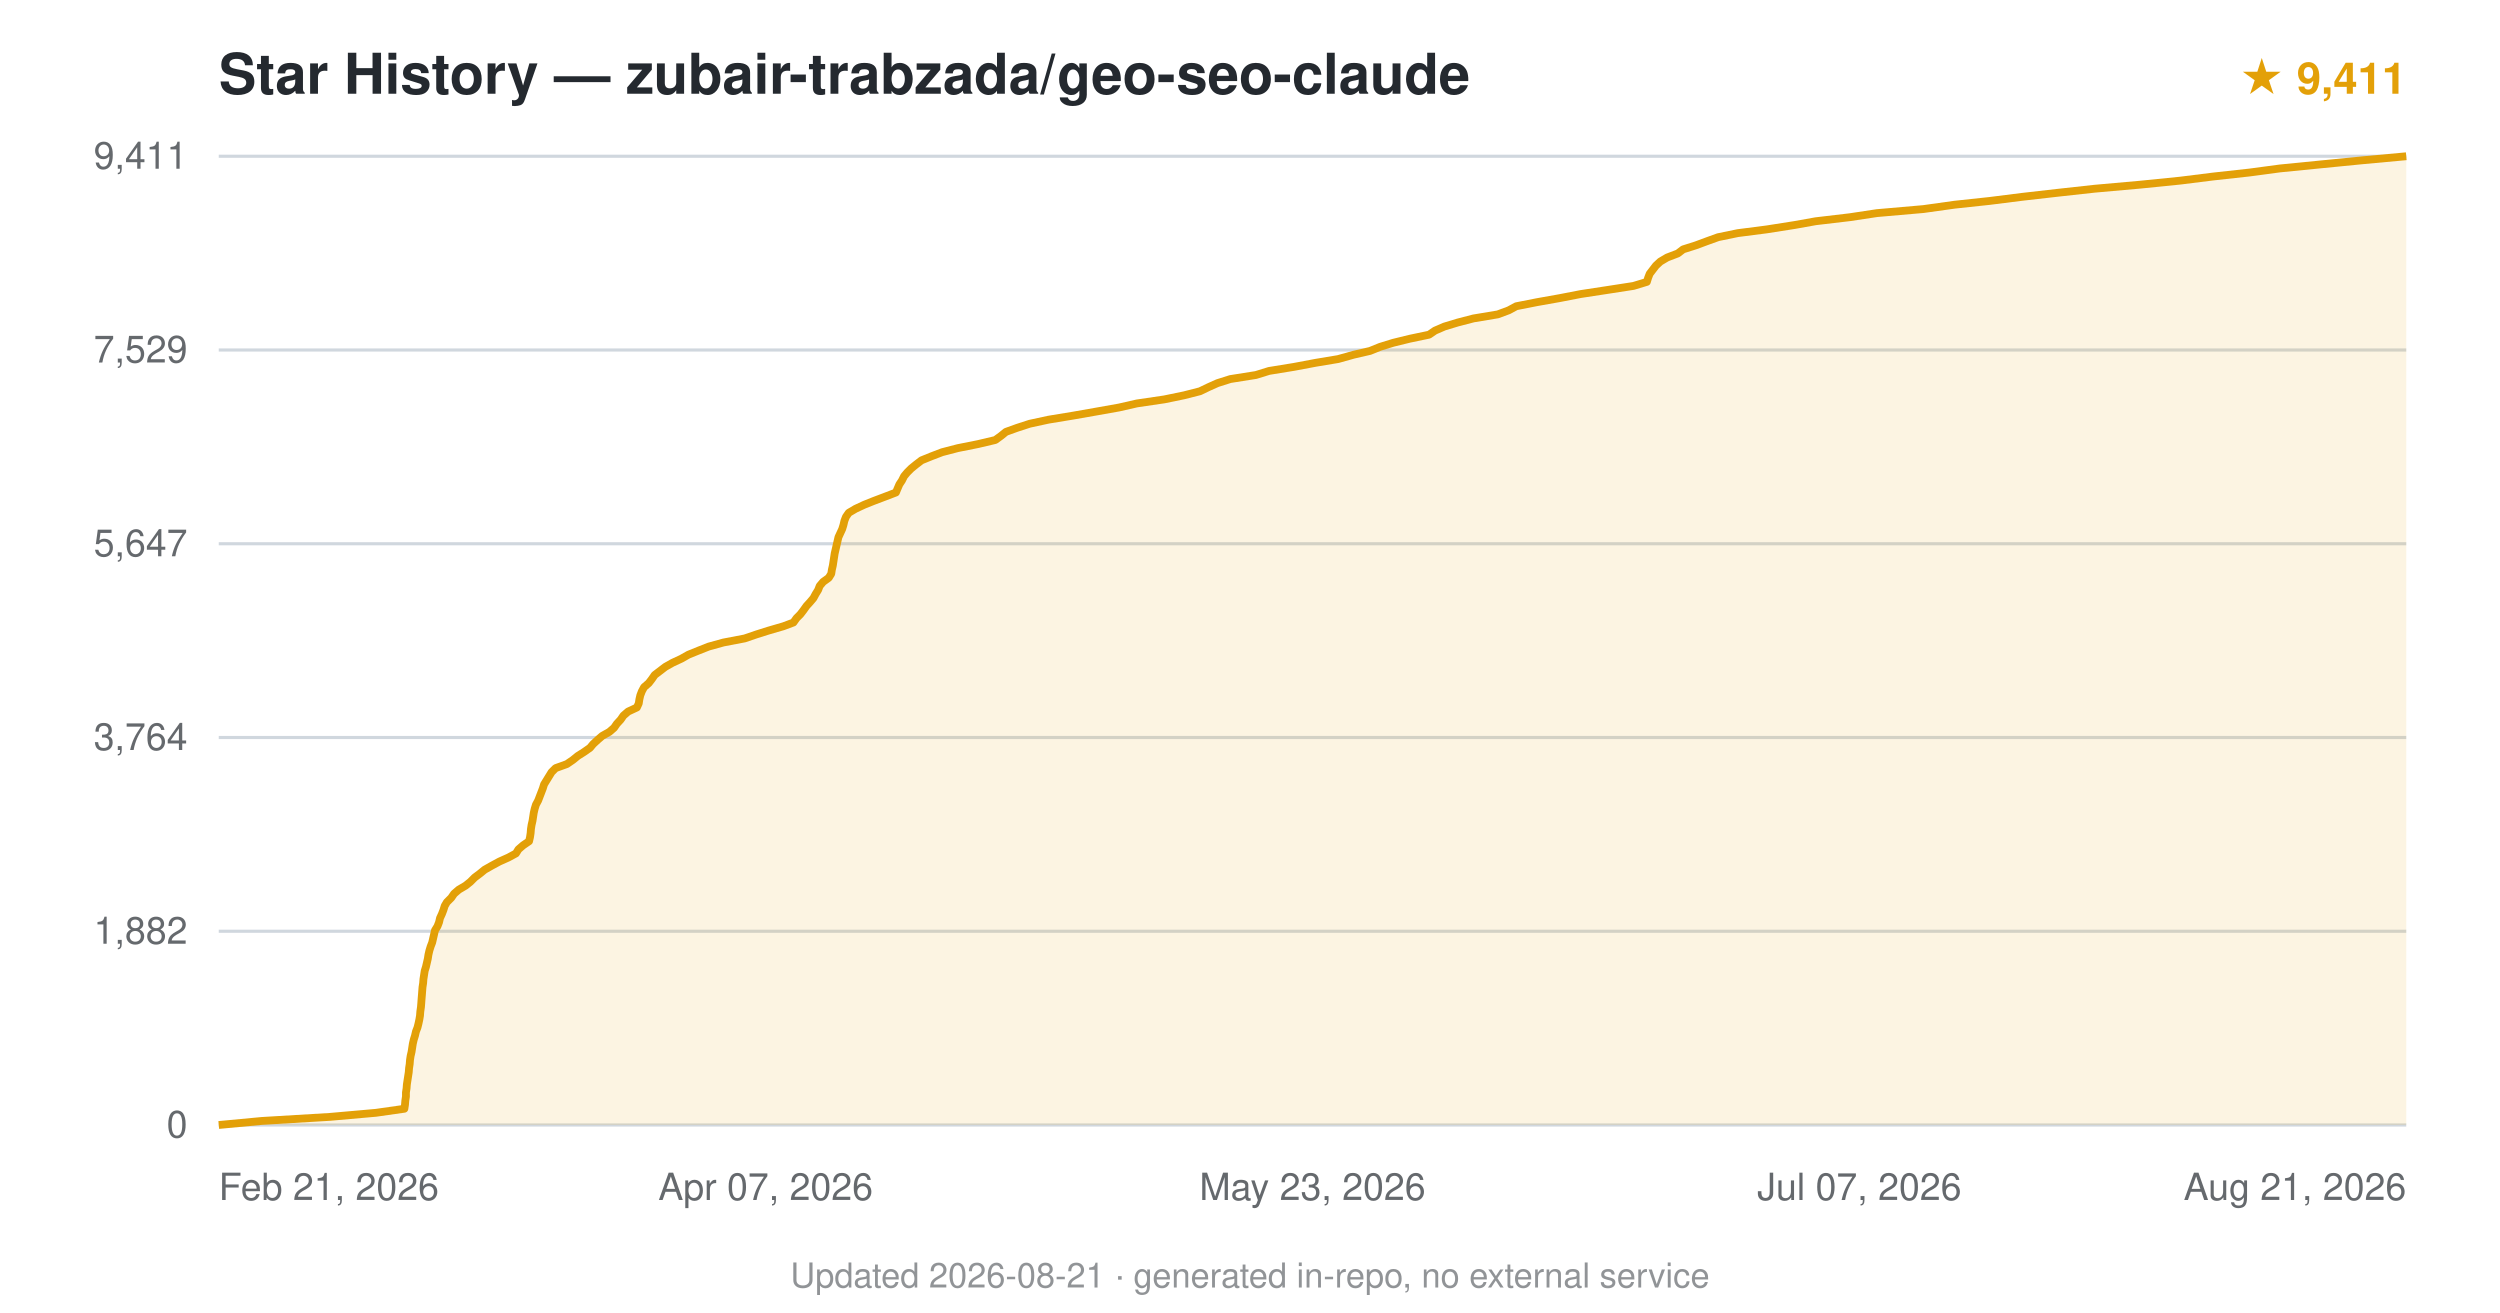
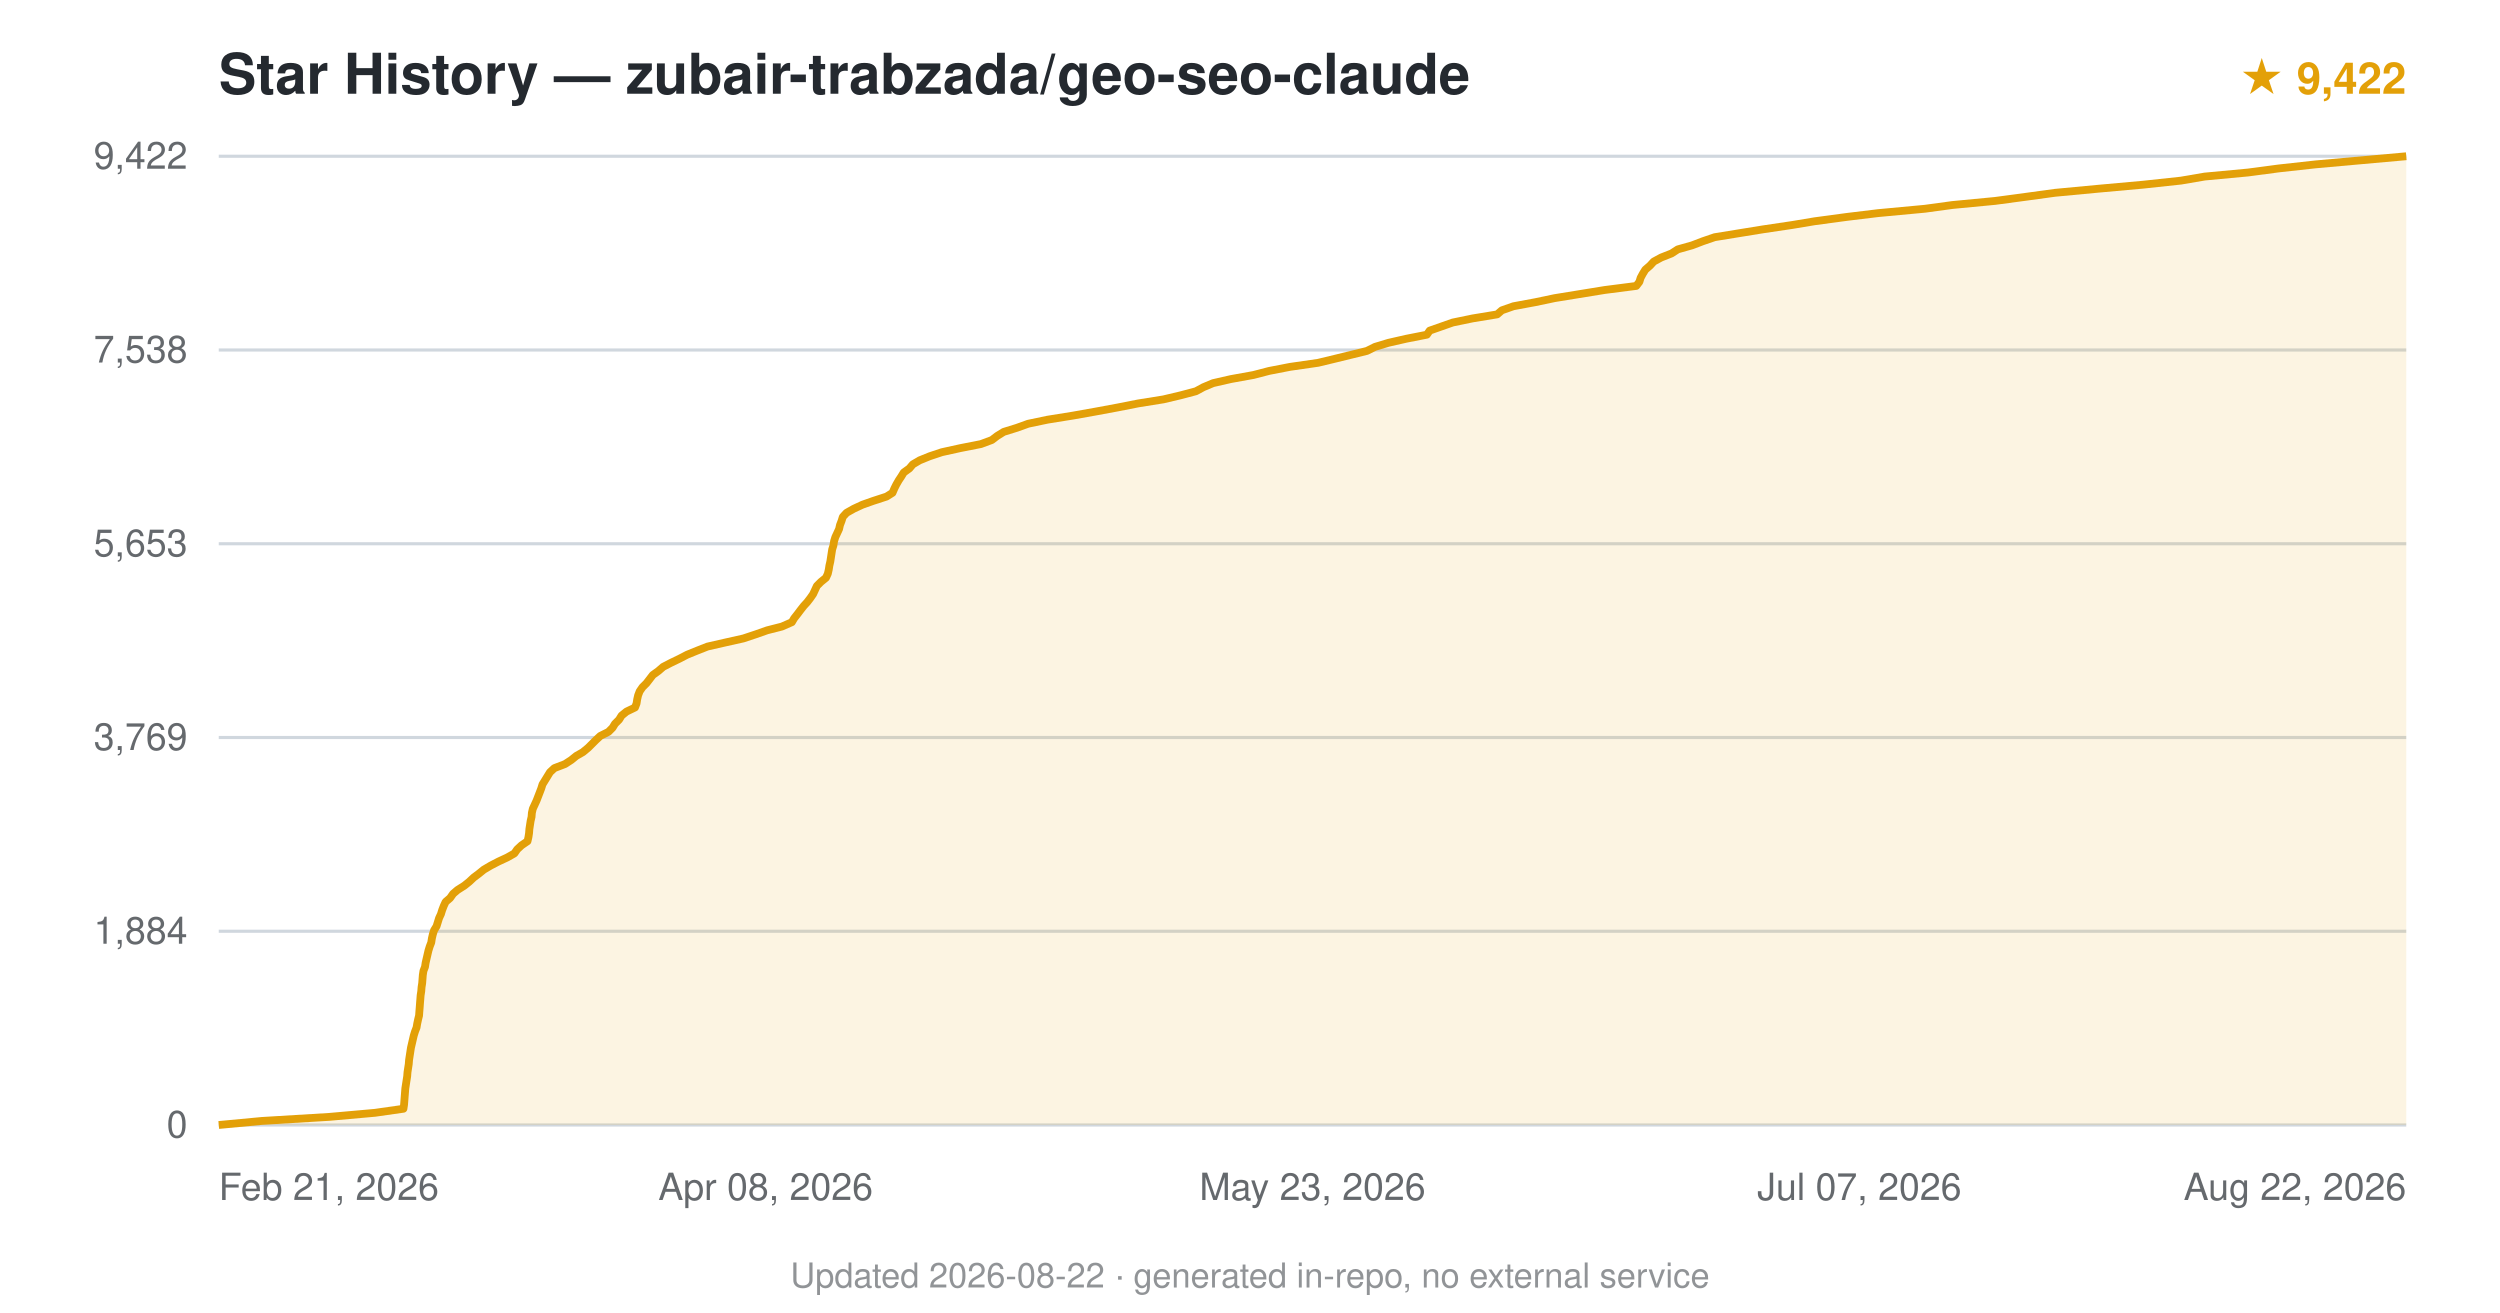
<svg xmlns="http://www.w3.org/2000/svg" viewBox="0 0 800 420" font-family="-apple-system,BlinkMacSystemFont,'Segoe UI',Helvetica,Arial,sans-serif">
  <text x="70" y="30" font-size="18" font-weight="600" fill="#24292f">Star History — zubair-trabzada/geo-seo-claude</text>
-   <text x="770" y="30" text-anchor="end" font-size="14" fill="#e3a008" font-weight="600">★ 9,411</text>
+   <text x="770" y="30" text-anchor="end" font-size="14" fill="#e3a008" font-weight="600">★ 9,422</text>
  <line x1="70" y1="360.0" x2="770" y2="360.0" stroke="#d0d7de" stroke-width="1" />
  <text x="60" y="364.0" text-anchor="end" font-size="12" fill="#24292f" opacity="0.7">0</text>
  <line x1="70" y1="298.0" x2="770" y2="298.0" stroke="#d0d7de" stroke-width="1" />
-   <text x="60" y="302.0" text-anchor="end" font-size="12" fill="#24292f" opacity="0.7">1,882</text>
+   <text x="60" y="302.0" text-anchor="end" font-size="12" fill="#24292f" opacity="0.7">1,884</text>
  <line x1="70" y1="236.0" x2="770" y2="236.0" stroke="#d0d7de" stroke-width="1" />
-   <text x="60" y="240.0" text-anchor="end" font-size="12" fill="#24292f" opacity="0.7">3,764</text>
+   <text x="60" y="240.0" text-anchor="end" font-size="12" fill="#24292f" opacity="0.7">3,769</text>
  <line x1="70" y1="174.0" x2="770" y2="174.0" stroke="#d0d7de" stroke-width="1" />
-   <text x="60" y="178.0" text-anchor="end" font-size="12" fill="#24292f" opacity="0.7">5,647</text>
+   <text x="60" y="178.0" text-anchor="end" font-size="12" fill="#24292f" opacity="0.7">5,653</text>
  <line x1="70" y1="112.0" x2="770" y2="112.0" stroke="#d0d7de" stroke-width="1" />
-   <text x="60" y="116.0" text-anchor="end" font-size="12" fill="#24292f" opacity="0.7">7,529</text>
+   <text x="60" y="116.0" text-anchor="end" font-size="12" fill="#24292f" opacity="0.7">7,538</text>
  <line x1="70" y1="50.0" x2="770" y2="50.0" stroke="#d0d7de" stroke-width="1" />
-   <text x="60" y="54.0" text-anchor="end" font-size="12" fill="#24292f" opacity="0.7">9,411</text>
-   <path d="M70.0,360.0 L83.8,358.7 L105.6,357.4 L120.3,356.1 L129.4,354.8 L129.6,353.5 L129.7,352.2 L129.9,350.9 L129.9,349.6 L130.1,348.3 L130.2,347.0 L130.4,345.7 L130.6,344.4 L130.8,343.1 L130.9,341.8 L131.1,340.5 L131.2,339.2 L131.4,337.9 L131.7,336.6 L131.9,335.3 L132.1,334.0 L132.4,332.7 L132.8,331.4 L133.1,330.1 L133.6,328.8 L133.9,327.6 L134.2,326.2 L134.4,325.0 L134.5,323.7 L134.7,322.3 L134.8,321.1 L134.9,319.7 L135.0,318.5 L135.1,317.2 L135.2,315.9 L135.4,314.6 L135.5,313.3 L135.7,312.0 L135.9,310.7 L136.3,309.4 L136.6,308.1 L136.9,306.8 L137.1,305.5 L137.4,304.2 L137.8,302.9 L138.3,301.6 L138.6,300.3 L138.9,299.0 L139.2,297.7 L140.0,296.4 L140.5,295.1 L140.8,293.8 L141.4,292.5 L141.9,291.2 L142.3,289.9 L143.0,288.7 L144.4,287.3 L145.3,286.0 L146.8,284.7 L149.0,283.4 L150.5,282.2 L151.9,280.8 L153.5,279.6 L155.1,278.3 L157.4,277.0 L159.8,275.7 L162.7,274.4 L165.1,273.1 L165.9,271.8 L167.4,270.5 L169.3,269.2 L169.6,267.9 L169.8,266.6 L169.9,265.3 L170.1,264.0 L170.4,262.7 L170.6,261.4 L170.8,260.1 L171.1,258.8 L171.5,257.5 L172.2,256.2 L172.7,254.9 L173.2,253.6 L173.7,252.3 L174.1,251.0 L174.9,249.7 L175.7,248.4 L176.5,247.1 L177.8,245.8 L181.4,244.5 L183.3,243.2 L184.9,241.9 L186.8,240.7 L188.8,239.3 L189.8,238.1 L191.2,236.8 L192.7,235.5 L195.0,234.2 L196.5,232.9 L197.4,231.6 L198.6,230.3 L199.5,229.0 L201.0,227.7 L203.8,226.4 L204.4,225.1 L204.6,223.8 L204.9,222.5 L205.4,221.2 L206.1,219.9 L207.6,218.6 L208.6,217.3 L209.5,216.0 L211.2,214.7 L212.9,213.4 L215.2,212.1 L218.0,210.8 L220.3,209.5 L223.5,208.2 L226.8,206.9 L231.5,205.6 L238.3,204.3 L242.1,203.0 L245.9,201.8 L250.7,200.4 L253.9,199.2 L254.9,197.8 L256.1,196.6 L257.1,195.3 L258.1,193.9 L259.2,192.7 L260.3,191.4 L261.0,190.1 L261.8,188.8 L262.3,187.5 L263.4,186.2 L265.2,184.9 L266.0,183.6 L266.2,182.3 L266.5,181.0 L266.7,179.7 L266.9,178.4 L267.1,177.1 L267.4,175.8 L267.7,174.5 L268.0,173.2 L268.3,171.9 L268.9,170.6 L269.5,169.3 L269.9,168.0 L270.2,166.7 L270.7,165.4 L271.6,164.1 L273.8,162.8 L276.6,161.5 L279.6,160.3 L283.3,158.9 L286.7,157.6 L287.2,156.4 L287.8,155.0 L288.6,153.8 L289.3,152.4 L290.3,151.2 L291.6,149.9 L293.2,148.6 L294.9,147.3 L298.1,146.0 L301.5,144.7 L306.5,143.4 L313.0,142.1 L318.5,140.8 L320.3,139.5 L321.9,138.2 L325.5,136.9 L329.5,135.6 L335.5,134.3 L343.4,133.0 L350.8,131.7 L358.1,130.4 L363.8,129.1 L372.6,127.8 L378.9,126.5 L384.0,125.2 L386.7,123.9 L389.6,122.6 L393.7,121.3 L401.9,120.0 L406.1,118.7 L414.1,117.4 L421.0,116.1 L428.2,114.9 L433.2,113.5 L438.4,112.3 L441.6,111.0 L445.8,109.7 L451.1,108.4 L457.3,107.1 L459.2,105.8 L462.2,104.5 L466.5,103.2 L471.5,101.9 L479.3,100.6 L482.8,99.3 L485.2,98.0 L491.8,96.7 L499.1,95.4 L505.8,94.1 L514.3,92.8 L522.7,91.5 L527.0,90.2 L527.4,88.9 L527.9,87.6 L528.9,86.3 L529.9,85.0 L531.3,83.7 L533.5,82.4 L536.9,81.1 L538.6,79.8 L542.7,78.5 L546.2,77.2 L549.8,75.9 L556.1,74.6 L565.4,73.4 L574.3,72.0 L581.0,70.8 L592.0,69.5 L600.6,68.2 L615.5,66.9 L625.5,65.5 L636.7,64.3 L647.0,63.0 L658.4,61.7 L670.2,60.4 L684.8,59.1 L697.7,57.8 L708.1,56.5 L719.9,55.2 L729.6,53.9 L742.7,52.6 L755.9,51.3 L770.0,50.0 L770.0,360 L70.0,360 Z" fill="#e3a008" opacity="0.12" />
-   <path d="M70.0,360.0 L83.8,358.7 L105.6,357.4 L120.3,356.1 L129.4,354.8 L129.6,353.5 L129.7,352.2 L129.9,350.9 L129.9,349.6 L130.1,348.3 L130.2,347.0 L130.4,345.7 L130.6,344.4 L130.8,343.1 L130.9,341.8 L131.1,340.5 L131.2,339.2 L131.4,337.9 L131.7,336.6 L131.9,335.3 L132.1,334.0 L132.4,332.7 L132.8,331.4 L133.1,330.1 L133.6,328.8 L133.9,327.6 L134.2,326.2 L134.4,325.0 L134.5,323.7 L134.7,322.3 L134.8,321.1 L134.9,319.7 L135.0,318.5 L135.1,317.2 L135.2,315.9 L135.4,314.6 L135.5,313.3 L135.7,312.0 L135.9,310.7 L136.3,309.4 L136.6,308.1 L136.9,306.8 L137.1,305.5 L137.4,304.2 L137.8,302.9 L138.3,301.6 L138.6,300.3 L138.9,299.0 L139.2,297.7 L140.0,296.4 L140.5,295.1 L140.8,293.8 L141.4,292.5 L141.9,291.2 L142.3,289.9 L143.0,288.7 L144.4,287.3 L145.3,286.0 L146.8,284.7 L149.0,283.4 L150.5,282.2 L151.9,280.8 L153.5,279.6 L155.1,278.3 L157.4,277.0 L159.8,275.7 L162.7,274.4 L165.1,273.1 L165.9,271.8 L167.4,270.5 L169.3,269.2 L169.6,267.9 L169.8,266.6 L169.9,265.3 L170.1,264.0 L170.4,262.7 L170.6,261.4 L170.8,260.1 L171.1,258.8 L171.5,257.5 L172.2,256.2 L172.7,254.9 L173.2,253.6 L173.7,252.3 L174.1,251.0 L174.9,249.7 L175.7,248.4 L176.5,247.1 L177.8,245.8 L181.4,244.5 L183.3,243.2 L184.9,241.9 L186.8,240.7 L188.8,239.3 L189.8,238.1 L191.2,236.8 L192.7,235.5 L195.0,234.2 L196.5,232.9 L197.4,231.6 L198.6,230.3 L199.5,229.0 L201.0,227.7 L203.8,226.4 L204.4,225.1 L204.6,223.8 L204.9,222.5 L205.4,221.2 L206.1,219.9 L207.6,218.6 L208.6,217.3 L209.5,216.0 L211.2,214.7 L212.9,213.4 L215.2,212.1 L218.0,210.8 L220.3,209.5 L223.5,208.2 L226.8,206.9 L231.5,205.6 L238.3,204.3 L242.1,203.0 L245.9,201.8 L250.7,200.4 L253.9,199.2 L254.9,197.8 L256.1,196.6 L257.1,195.3 L258.1,193.9 L259.2,192.7 L260.3,191.4 L261.0,190.1 L261.8,188.8 L262.3,187.5 L263.4,186.2 L265.2,184.9 L266.0,183.6 L266.2,182.3 L266.5,181.0 L266.7,179.7 L266.9,178.4 L267.1,177.1 L267.4,175.8 L267.7,174.5 L268.0,173.2 L268.3,171.9 L268.9,170.6 L269.5,169.3 L269.9,168.0 L270.2,166.7 L270.7,165.4 L271.6,164.1 L273.8,162.8 L276.6,161.5 L279.6,160.3 L283.3,158.9 L286.7,157.6 L287.2,156.4 L287.8,155.0 L288.6,153.8 L289.3,152.4 L290.3,151.2 L291.6,149.9 L293.2,148.6 L294.9,147.3 L298.1,146.0 L301.5,144.7 L306.5,143.4 L313.0,142.1 L318.5,140.8 L320.3,139.5 L321.9,138.2 L325.5,136.9 L329.5,135.6 L335.5,134.3 L343.4,133.0 L350.8,131.7 L358.1,130.4 L363.8,129.1 L372.6,127.8 L378.9,126.5 L384.0,125.2 L386.7,123.9 L389.6,122.6 L393.7,121.3 L401.9,120.0 L406.1,118.7 L414.1,117.4 L421.0,116.1 L428.2,114.9 L433.2,113.5 L438.4,112.3 L441.6,111.0 L445.8,109.7 L451.1,108.4 L457.3,107.1 L459.2,105.8 L462.2,104.5 L466.5,103.2 L471.5,101.9 L479.3,100.6 L482.8,99.3 L485.2,98.0 L491.8,96.7 L499.1,95.4 L505.8,94.1 L514.3,92.8 L522.7,91.5 L527.0,90.2 L527.4,88.9 L527.9,87.6 L528.9,86.3 L529.9,85.0 L531.3,83.7 L533.5,82.4 L536.9,81.1 L538.6,79.8 L542.7,78.5 L546.2,77.2 L549.8,75.9 L556.1,74.6 L565.4,73.4 L574.3,72.0 L581.0,70.8 L592.0,69.5 L600.6,68.2 L615.5,66.9 L625.5,65.5 L636.7,64.3 L647.0,63.0 L658.4,61.7 L670.2,60.4 L684.8,59.1 L697.7,57.8 L708.1,56.5 L719.9,55.2 L729.6,53.9 L742.7,52.6 L755.9,51.3 L770.0,50.0" fill="none" stroke="#e3a008" stroke-width="2.5" stroke-linejoin="round" />
+   <text x="60" y="54.0" text-anchor="end" font-size="12" fill="#24292f" opacity="0.7">9,422</text>
+   <path d="M70.0,360.0 L83.8,358.7 L105.4,357.4 L120.0,356.1 L129.1,354.8 L129.3,353.5 L129.4,352.2 L129.5,350.9 L129.6,349.6 L129.7,348.3 L129.9,347.0 L130.1,345.7 L130.3,344.4 L130.4,343.1 L130.6,341.8 L130.8,340.5 L130.9,339.2 L131.1,337.9 L131.3,336.6 L131.5,335.3 L131.8,334.0 L132.1,332.7 L132.4,331.4 L132.8,330.1 L133.3,328.8 L133.5,327.6 L133.8,326.2 L134.1,325.0 L134.2,323.6 L134.3,322.4 L134.4,321.0 L134.5,319.8 L134.6,318.5 L134.8,317.2 L134.9,315.9 L135.1,314.6 L135.2,313.3 L135.3,312.0 L135.5,310.7 L136.0,309.4 L136.2,308.1 L136.5,306.8 L136.8,305.5 L137.1,304.2 L137.5,302.9 L138.0,301.6 L138.2,300.3 L138.5,299.0 L138.9,297.7 L139.7,296.4 L140.1,295.1 L140.5,293.8 L141.1,292.5 L141.5,291.2 L142.0,289.9 L142.6,288.6 L144.0,287.4 L145.0,286.0 L146.4,284.8 L148.6,283.4 L150.1,282.2 L151.6,280.8 L153.2,279.6 L154.8,278.3 L157.0,277.0 L159.5,275.7 L162.3,274.4 L164.6,273.1 L165.5,271.8 L166.9,270.5 L168.8,269.2 L169.1,267.9 L169.3,266.6 L169.4,265.3 L169.6,264.0 L169.8,262.7 L170.1,261.4 L170.2,260.1 L170.5,258.8 L171.1,257.5 L171.7,256.2 L172.2,254.9 L172.7,253.6 L173.2,252.3 L173.6,251.0 L174.4,249.7 L175.2,248.4 L176.0,247.1 L177.4,245.8 L180.8,244.5 L182.8,243.2 L184.4,241.9 L186.5,240.7 L188.2,239.3 L189.4,238.1 L190.7,236.8 L192.1,235.5 L194.7,234.2 L196.0,232.9 L196.8,231.6 L198.1,230.3 L198.9,229.0 L200.5,227.7 L203.2,226.4 L203.7,225.1 L203.9,223.8 L204.2,222.5 L204.7,221.2 L205.6,219.9 L206.9,218.6 L207.9,217.3 L208.9,216.0 L210.7,214.7 L212.2,213.4 L214.7,212.1 L217.4,210.8 L219.9,209.5 L223.1,208.2 L226.4,206.9 L232.1,205.6 L237.9,204.3 L241.8,203.0 L245.5,201.7 L250.2,200.5 L253.4,199.1 L254.1,197.9 L255.2,196.5 L256.1,195.3 L257.2,193.9 L258.3,192.7 L259.3,191.4 L260.2,190.1 L260.8,188.8 L261.4,187.5 L262.7,186.2 L264.3,184.9 L264.9,183.6 L265.2,182.3 L265.4,181.0 L265.7,179.7 L265.9,178.4 L266.1,177.1 L266.3,175.8 L266.7,174.5 L266.9,173.2 L267.3,171.9 L267.9,170.6 L268.5,169.3 L268.8,168.0 L269.3,166.7 L269.7,165.4 L270.9,164.1 L273.2,162.8 L276.0,161.5 L279.4,160.3 L283.7,158.9 L285.6,157.7 L286.2,156.3 L286.8,155.1 L287.6,153.7 L288.4,152.5 L289.2,151.2 L291.0,149.9 L292.1,148.6 L294.3,147.3 L297.5,146.0 L301.4,144.7 L307.3,143.4 L313.9,142.1 L317.4,140.8 L319.1,139.5 L321.2,138.2 L325.4,136.9 L329.0,135.6 L335.2,134.3 L343.3,133.0 L350.6,131.7 L357.6,130.4 L364.2,129.1 L372.3,127.8 L377.8,126.5 L382.7,125.2 L385.1,123.9 L388.2,122.6 L393.9,121.3 L401.1,120.0 L406.1,118.7 L412.8,117.4 L421.8,116.1 L427.2,114.8 L432.1,113.6 L437.4,112.3 L440.0,111.0 L444.3,109.7 L450.0,108.4 L456.6,107.1 L457.5,105.8 L461.2,104.5 L464.9,103.2 L471.2,101.9 L479.1,100.6 L480.6,99.3 L484.3,98.0 L491.3,96.7 L497.5,95.4 L505.5,94.1 L513.5,92.8 L523.6,91.5 L524.6,90.2 L525.0,88.9 L525.7,87.6 L526.5,86.3 L528.0,85.0 L529.2,83.7 L531.6,82.4 L534.9,81.1 L536.9,79.8 L541.5,78.5 L544.9,77.2 L548.7,75.9 L556.7,74.6 L564.1,73.4 L573.5,72.0 L580.7,70.8 L591.1,69.4 L601.0,68.2 L616.0,66.8 L624.8,65.6 L638.4,64.3 L648.1,63.0 L657.6,61.7 L671.4,60.4 L685.8,59.1 L697.9,57.8 L705.5,56.5 L719.4,55.2 L729.2,53.9 L741.0,52.6 L755.5,51.3 L770.0,50.0 L770.0,360 L70.0,360 Z" fill="#e3a008" opacity="0.12" />
+   <path d="M70.0,360.0 L83.8,358.7 L105.4,357.4 L120.0,356.1 L129.1,354.8 L129.3,353.5 L129.4,352.2 L129.5,350.9 L129.6,349.6 L129.7,348.3 L129.9,347.0 L130.1,345.7 L130.3,344.4 L130.4,343.1 L130.6,341.8 L130.8,340.5 L130.9,339.2 L131.1,337.9 L131.3,336.6 L131.5,335.3 L131.8,334.0 L132.1,332.7 L132.4,331.4 L132.8,330.1 L133.3,328.8 L133.5,327.6 L133.8,326.2 L134.1,325.0 L134.2,323.6 L134.3,322.4 L134.4,321.0 L134.5,319.8 L134.6,318.5 L134.8,317.2 L134.9,315.9 L135.1,314.6 L135.2,313.3 L135.3,312.0 L135.5,310.7 L136.0,309.4 L136.2,308.1 L136.5,306.8 L136.8,305.5 L137.1,304.2 L137.5,302.9 L138.0,301.6 L138.2,300.3 L138.5,299.0 L138.9,297.7 L139.7,296.4 L140.1,295.1 L140.5,293.8 L141.1,292.5 L141.5,291.2 L142.0,289.9 L142.6,288.6 L144.0,287.4 L145.0,286.0 L146.4,284.8 L148.6,283.4 L150.1,282.2 L151.6,280.8 L153.2,279.6 L154.8,278.3 L157.0,277.0 L159.5,275.7 L162.3,274.4 L164.6,273.1 L165.5,271.8 L166.9,270.5 L168.8,269.2 L169.1,267.9 L169.3,266.6 L169.4,265.3 L169.6,264.0 L169.8,262.7 L170.1,261.4 L170.2,260.1 L170.5,258.8 L171.1,257.5 L171.7,256.2 L172.2,254.9 L172.7,253.6 L173.2,252.3 L173.6,251.0 L174.4,249.7 L175.2,248.4 L176.0,247.1 L177.4,245.8 L180.8,244.5 L182.8,243.2 L184.4,241.9 L186.5,240.7 L188.2,239.3 L189.4,238.1 L190.7,236.8 L192.1,235.5 L194.7,234.2 L196.0,232.9 L196.8,231.6 L198.1,230.3 L198.9,229.0 L200.5,227.7 L203.2,226.4 L203.7,225.1 L203.9,223.8 L204.2,222.5 L204.7,221.2 L205.6,219.9 L206.9,218.6 L207.9,217.3 L208.9,216.0 L210.7,214.7 L212.2,213.4 L214.7,212.1 L217.4,210.8 L219.9,209.5 L223.1,208.2 L226.4,206.9 L232.1,205.6 L237.9,204.3 L241.8,203.0 L245.5,201.7 L250.2,200.5 L253.4,199.1 L254.1,197.9 L255.2,196.5 L256.1,195.3 L257.2,193.9 L258.3,192.7 L259.3,191.4 L260.2,190.1 L260.8,188.8 L261.4,187.5 L262.7,186.2 L264.3,184.9 L264.9,183.6 L265.2,182.3 L265.4,181.0 L265.7,179.7 L265.9,178.4 L266.1,177.1 L266.3,175.8 L266.7,174.5 L266.9,173.2 L267.3,171.9 L267.9,170.6 L268.5,169.3 L268.8,168.0 L269.3,166.7 L269.7,165.4 L270.9,164.1 L273.2,162.8 L276.0,161.5 L279.4,160.3 L283.7,158.9 L285.6,157.7 L286.2,156.3 L286.8,155.1 L287.6,153.7 L288.4,152.5 L289.2,151.2 L291.0,149.9 L292.1,148.6 L294.3,147.3 L297.5,146.0 L301.4,144.7 L307.3,143.4 L313.9,142.1 L317.4,140.8 L319.1,139.5 L321.2,138.2 L325.4,136.9 L329.0,135.6 L335.2,134.3 L343.3,133.0 L350.6,131.7 L357.6,130.4 L364.2,129.1 L372.3,127.8 L377.8,126.5 L382.7,125.2 L385.1,123.9 L388.2,122.6 L393.9,121.3 L401.1,120.0 L406.1,118.7 L412.8,117.4 L421.8,116.1 L427.2,114.8 L432.1,113.6 L437.4,112.3 L440.0,111.0 L444.3,109.7 L450.0,108.4 L456.6,107.1 L457.5,105.8 L461.2,104.5 L464.9,103.2 L471.2,101.9 L479.1,100.6 L480.6,99.3 L484.3,98.0 L491.3,96.7 L497.5,95.4 L505.5,94.1 L513.5,92.8 L523.6,91.5 L524.6,90.2 L525.0,88.9 L525.7,87.6 L526.5,86.3 L528.0,85.0 L529.2,83.7 L531.6,82.4 L534.9,81.1 L536.9,79.8 L541.5,78.5 L544.9,77.2 L548.7,75.9 L556.7,74.6 L564.1,73.4 L573.5,72.0 L580.7,70.8 L591.1,69.4 L601.0,68.2 L616.0,66.8 L624.8,65.6 L638.4,64.3 L648.1,63.0 L657.6,61.7 L671.4,60.4 L685.8,59.1 L697.9,57.8 L705.5,56.5 L719.4,55.2 L729.2,53.9 L741.0,52.6 L755.5,51.3 L770.0,50.0" fill="none" stroke="#e3a008" stroke-width="2.5" stroke-linejoin="round" />
  <text x="70.0" y="384" text-anchor="start" font-size="12" fill="#24292f" opacity="0.7">Feb 21, 2026</text>
-   <text x="245.0" y="384" text-anchor="middle" font-size="12" fill="#24292f" opacity="0.7">Apr 07, 2026</text>
+   <text x="245.0" y="384" text-anchor="middle" font-size="12" fill="#24292f" opacity="0.7">Apr 08, 2026</text>
  <text x="420.0" y="384" text-anchor="middle" font-size="12" fill="#24292f" opacity="0.7">May 23, 2026</text>
  <text x="595.0" y="384" text-anchor="middle" font-size="12" fill="#24292f" opacity="0.7">Jul 07, 2026</text>
-   <text x="770.0" y="384" text-anchor="end" font-size="12" fill="#24292f" opacity="0.7">Aug 21, 2026</text>
-   <text x="400.0" y="412" text-anchor="middle" font-size="11" fill="#24292f" opacity="0.5">Updated 2026-08-21 · generated in-repo, no external service</text>
+   <text x="770.0" y="384" text-anchor="end" font-size="12" fill="#24292f" opacity="0.7">Aug 22, 2026</text>
+   <text x="400.0" y="412" text-anchor="middle" font-size="11" fill="#24292f" opacity="0.5">Updated 2026-08-22 · generated in-repo, no external service</text>
</svg>
